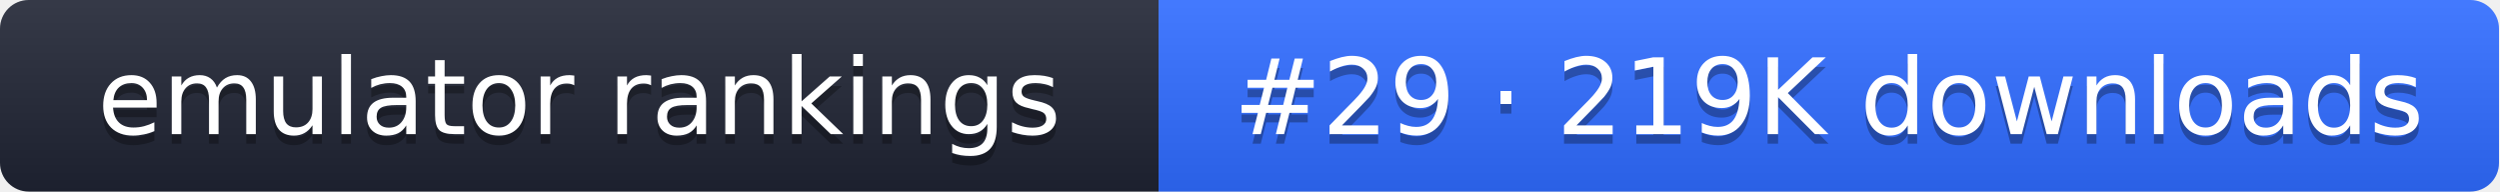
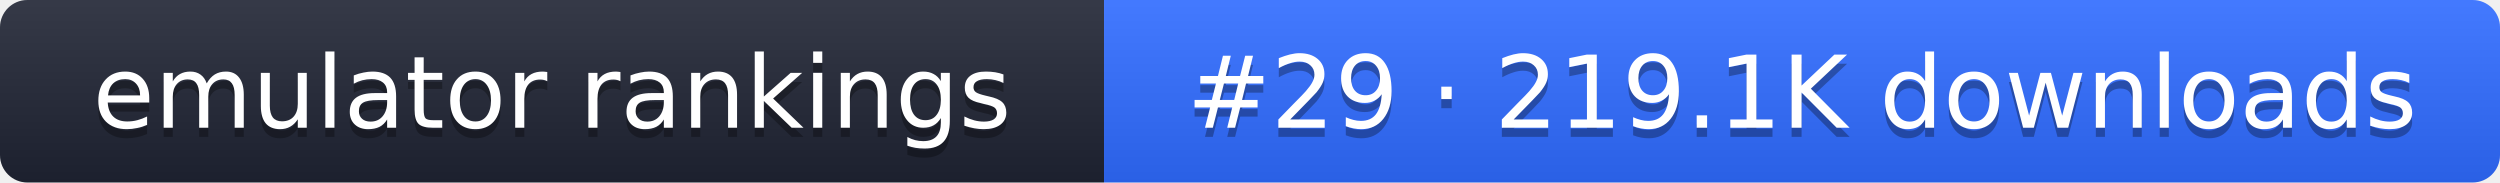
- <svg xmlns="http://www.w3.org/2000/svg" width="261" height="20" role="img" aria-label="emulator rankings: #29 · 219K downloads">
+ <svg xmlns="http://www.w3.org/2000/svg" width="274" height="20" role="img" aria-label="emulator rankings: #29 · 219.1K downloads">
  <linearGradient id="g" x2="0" y2="100%">
    <stop offset="0" stop-color="#fff" stop-opacity=".1" />
    <stop offset="1" stop-opacity=".1" />
  </linearGradient>
  <clipPath id="r">
-     <rect width="261" height="20" rx="3" fill="#fff" />
+     <rect width="274" height="20" rx="3" fill="#fff" />
  </clipPath>
  <g clip-path="url(#r)">
    <rect width="121" height="20" fill="#1f2433" />
-     <rect x="121" width="140" height="20" fill="#2f6bff" />
-     <rect width="261" height="20" fill="url(#g)" />
+     <rect x="121" width="153" height="20" fill="#2f6bff" />
+     <rect width="274" height="20" fill="url(#g)" />
  </g>
  <g fill="#fff" text-anchor="middle" font-family="Verdana,DejaVu Sans,sans-serif" font-size="11">
    <text x="60.5" y="15" fill="#010101" fill-opacity=".3">emulator rankings</text>
    <text x="60.5" y="14">emulator rankings</text>
-     <text x="191" y="15" fill="#010101" fill-opacity=".3">#29 · 219K downloads</text>
-     <text x="191" y="14">#29 · 219K downloads</text>
+     <text x="197.5" y="15" fill="#010101" fill-opacity=".3">#29 · 219.1K downloads</text>
+     <text x="197.5" y="14">#29 · 219.1K downloads</text>
  </g>
</svg>
